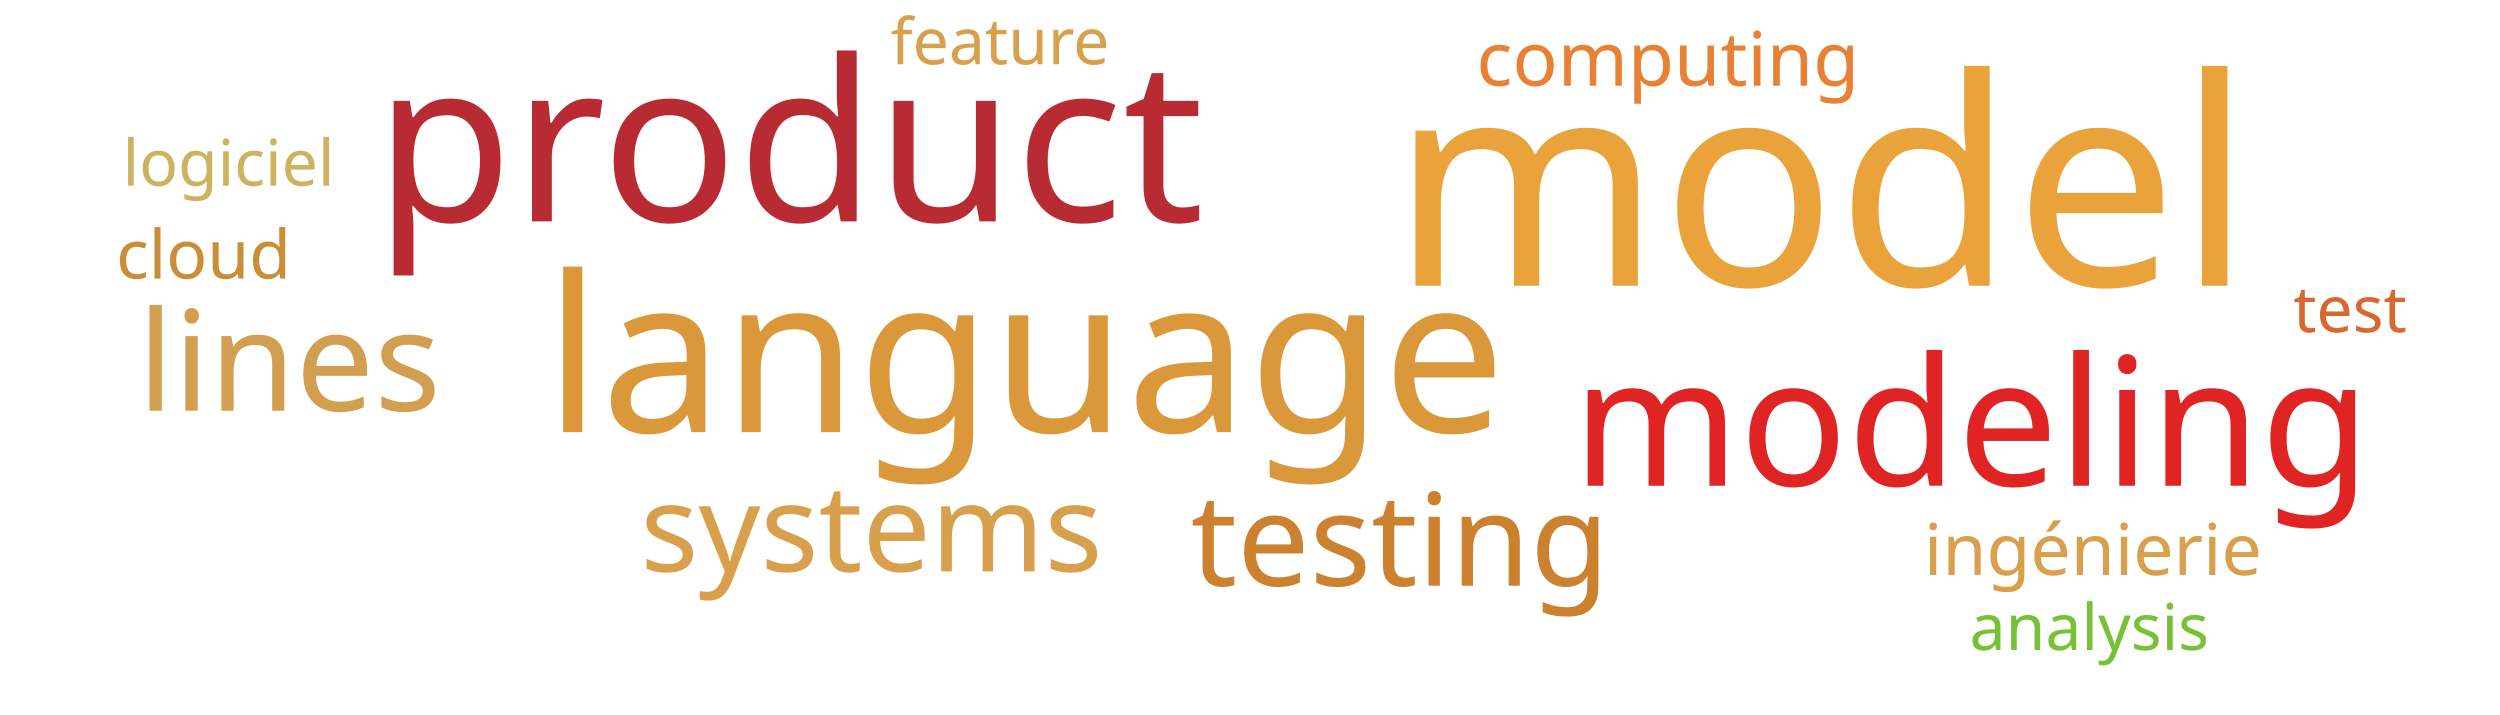
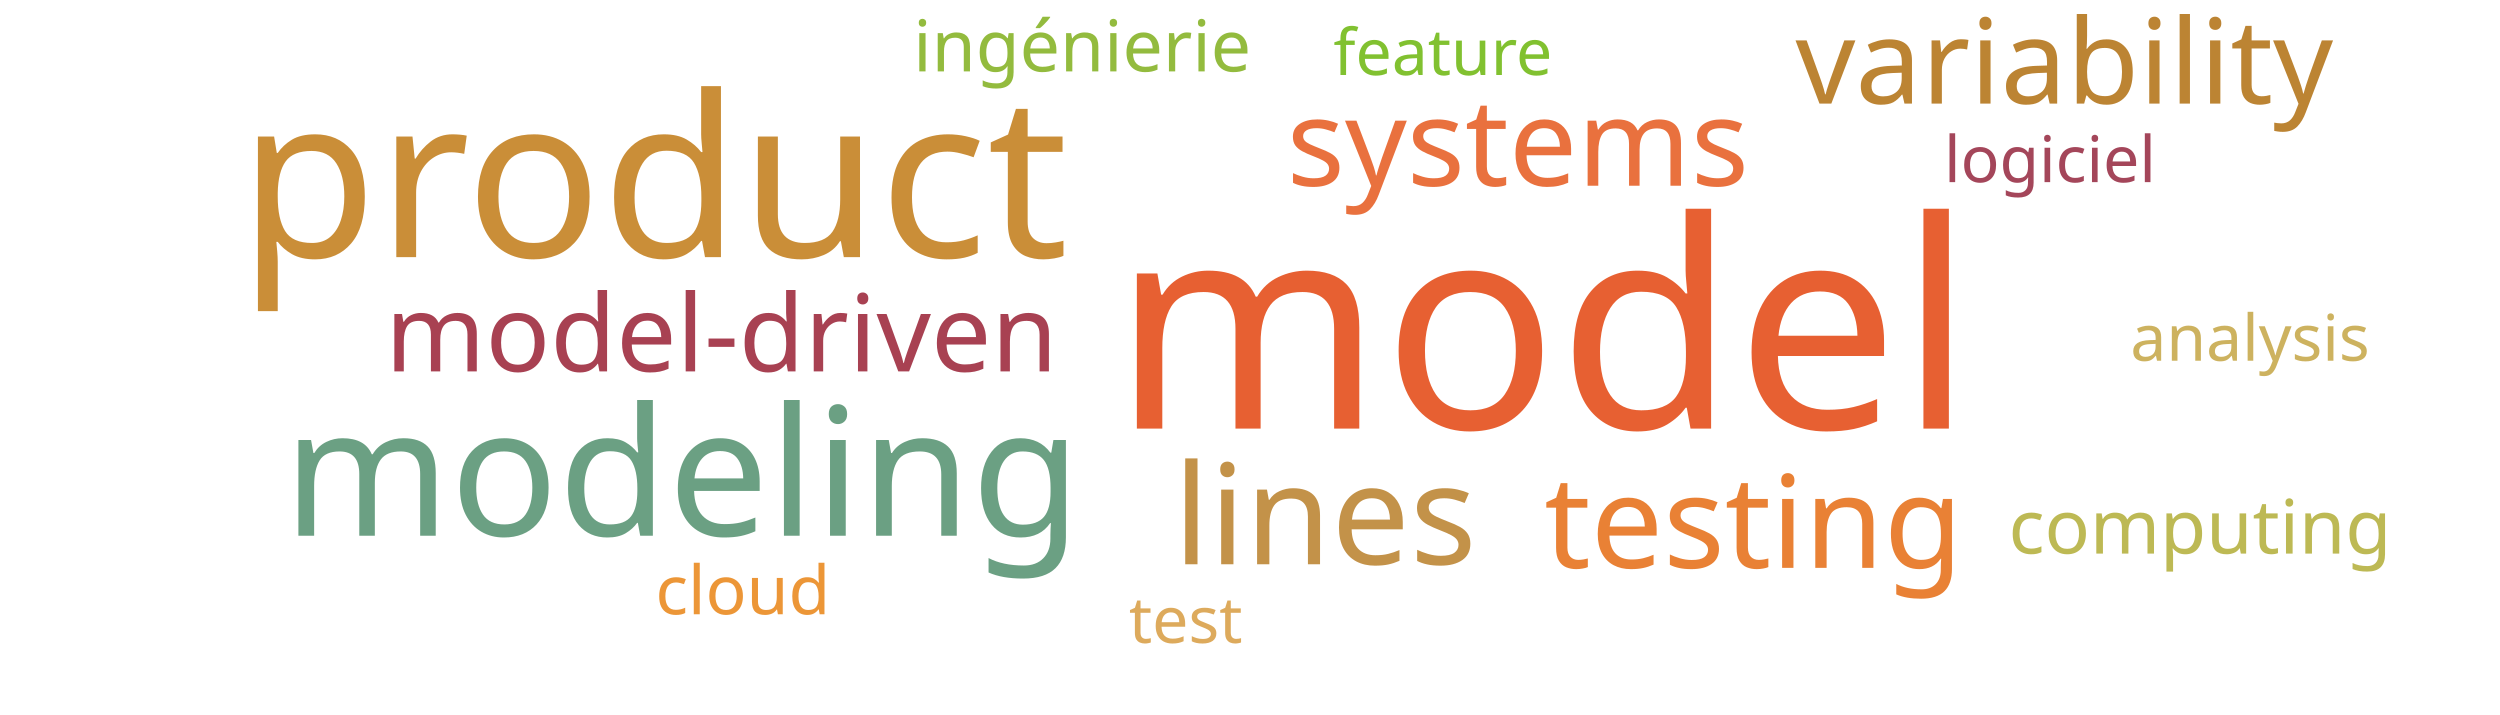
<svg xmlns="http://www.w3.org/2000/svg" width="700" height="200">
  <g transform="translate(350, 100)">
-     <text text-anchor="middle" style="font-family: Impact; font-size: 81px; fill: #eaa23b" transform="translate(160,-20)rotate(0)">model</text>
-     <text text-anchor="middle" style="font-family: Impact; font-size: 63px; fill: #b92b32" transform="translate(-129,-38)rotate(0)">product</text>
-     <text text-anchor="middle" style="font-family: Impact; font-size: 61px; fill: #da983a" transform="translate(-63,21)rotate(0)">language</text>
-     <text text-anchor="middle" style="font-family: Impact; font-size: 50px; fill: #e02424" transform="translate(202,36)rotate(0)">modeling</text>
-     <text text-anchor="middle" style="font-family: Impact; font-size: 39px; fill: #d19f4f" transform="translate(-269,15)rotate(0)">lines</text>
-     <text text-anchor="middle" style="font-family: Impact; font-size: 36px; fill: #cc812f" transform="translate(42,64)rotate(0)">testing</text>
-     <text text-anchor="middle" style="font-family: Impact; font-size: 34px; fill: #d8a04c" transform="translate(-106,60)rotate(0)">systems</text>
-     <text text-anchor="middle" style="font-family: Impact; font-size: 21px; fill: #e98135" transform="translate(117,-76)rotate(0)">computing</text>
-     <text text-anchor="middle" style="font-family: Impact; font-size: 20px; fill: #d8a04c" transform="translate(236,61)rotate(0)">ingénierie</text>
-     <text text-anchor="middle" style="font-family: Impact; font-size: 19px; fill: #ca8e38" transform="translate(-293,-22)rotate(0)">cloud</text>
-     <text text-anchor="middle" style="font-family: Impact; font-size: 18px; fill: #d8682f" transform="translate(308,-7)rotate(0)">test</text>
-     <text text-anchor="middle" style="font-family: Impact; font-size: 18px; fill: #cdb25f" transform="translate(-286,-48)rotate(0)">logiciel</text>
-     <text text-anchor="middle" style="font-family: Impact; font-size: 18px; fill: #d8a04c" transform="translate(-70,-82)rotate(0)">feature</text>
-     <text text-anchor="middle" style="font-family: Impact; font-size: 18px; fill: #76c135" transform="translate(235,82)rotate(0)">analysis</text>
+     <text text-anchor="middle" style="font-family: Impact; font-size: 81px; fill: #e76032" transform="translate(82,20)rotate(0)">model</text>
+     <text text-anchor="middle" style="font-family: Impact; font-size: 63px; fill: #ca8e38" transform="translate(-167,-28)rotate(0)">product</text>
+     <text text-anchor="middle" style="font-family: Impact; font-size: 50px; fill: #6ba083" transform="translate(-159,50)rotate(0)">modeling</text>
+     <text text-anchor="middle" style="font-family: Impact; font-size: 39px; fill: #c39249" transform="translate(21,58)rotate(0)">lines</text>
+     <text text-anchor="middle" style="font-family: Impact; font-size: 36px; fill: #e98135" transform="translate(141,59)rotate(0)">testing</text>
+     <text text-anchor="middle" style="font-family: Impact; font-size: 34px; fill: #e9713e" transform="translate(75,-48)rotate(0)">systems</text>
+     <text text-anchor="middle" style="font-family: Impact; font-size: 33px; fill: #bc8433" transform="translate(228,-71)rotate(0)">variability</text>
+     <text text-anchor="middle" style="font-family: Impact; font-size: 30px; fill: #a84152" transform="translate(-148,4)rotate(0)">model-driven</text>
+     <text text-anchor="middle" style="font-family: Impact; font-size: 21px; fill: #bdb954" transform="translate(266,55)rotate(0)">computing</text>
+     <text text-anchor="middle" style="font-family: Impact; font-size: 20px; fill: #93bb3e" transform="translate(-47,-80)rotate(0)">ingénierie</text>
+     <text text-anchor="middle" style="font-family: Impact; font-size: 19px; fill: #ec9637" transform="translate(-142,72)rotate(0)">cloud</text>
+     <text text-anchor="middle" style="font-family: Impact; font-size: 18px; fill: #ddaa5c" transform="translate(-18,80)rotate(0)">test</text>
+     <text text-anchor="middle" style="font-family: Impact; font-size: 18px; fill: #a4465a" transform="translate(224,-49)rotate(0)">logiciel</text>
+     <text text-anchor="middle" style="font-family: Impact; font-size: 18px; fill: #81c130" transform="translate(54,-79)rotate(0)">feature</text>
+     <text text-anchor="middle" style="font-family: Impact; font-size: 18px; fill: #cdb25f" transform="translate(280,1)rotate(0)">analysis</text>
  </g>
</svg>
